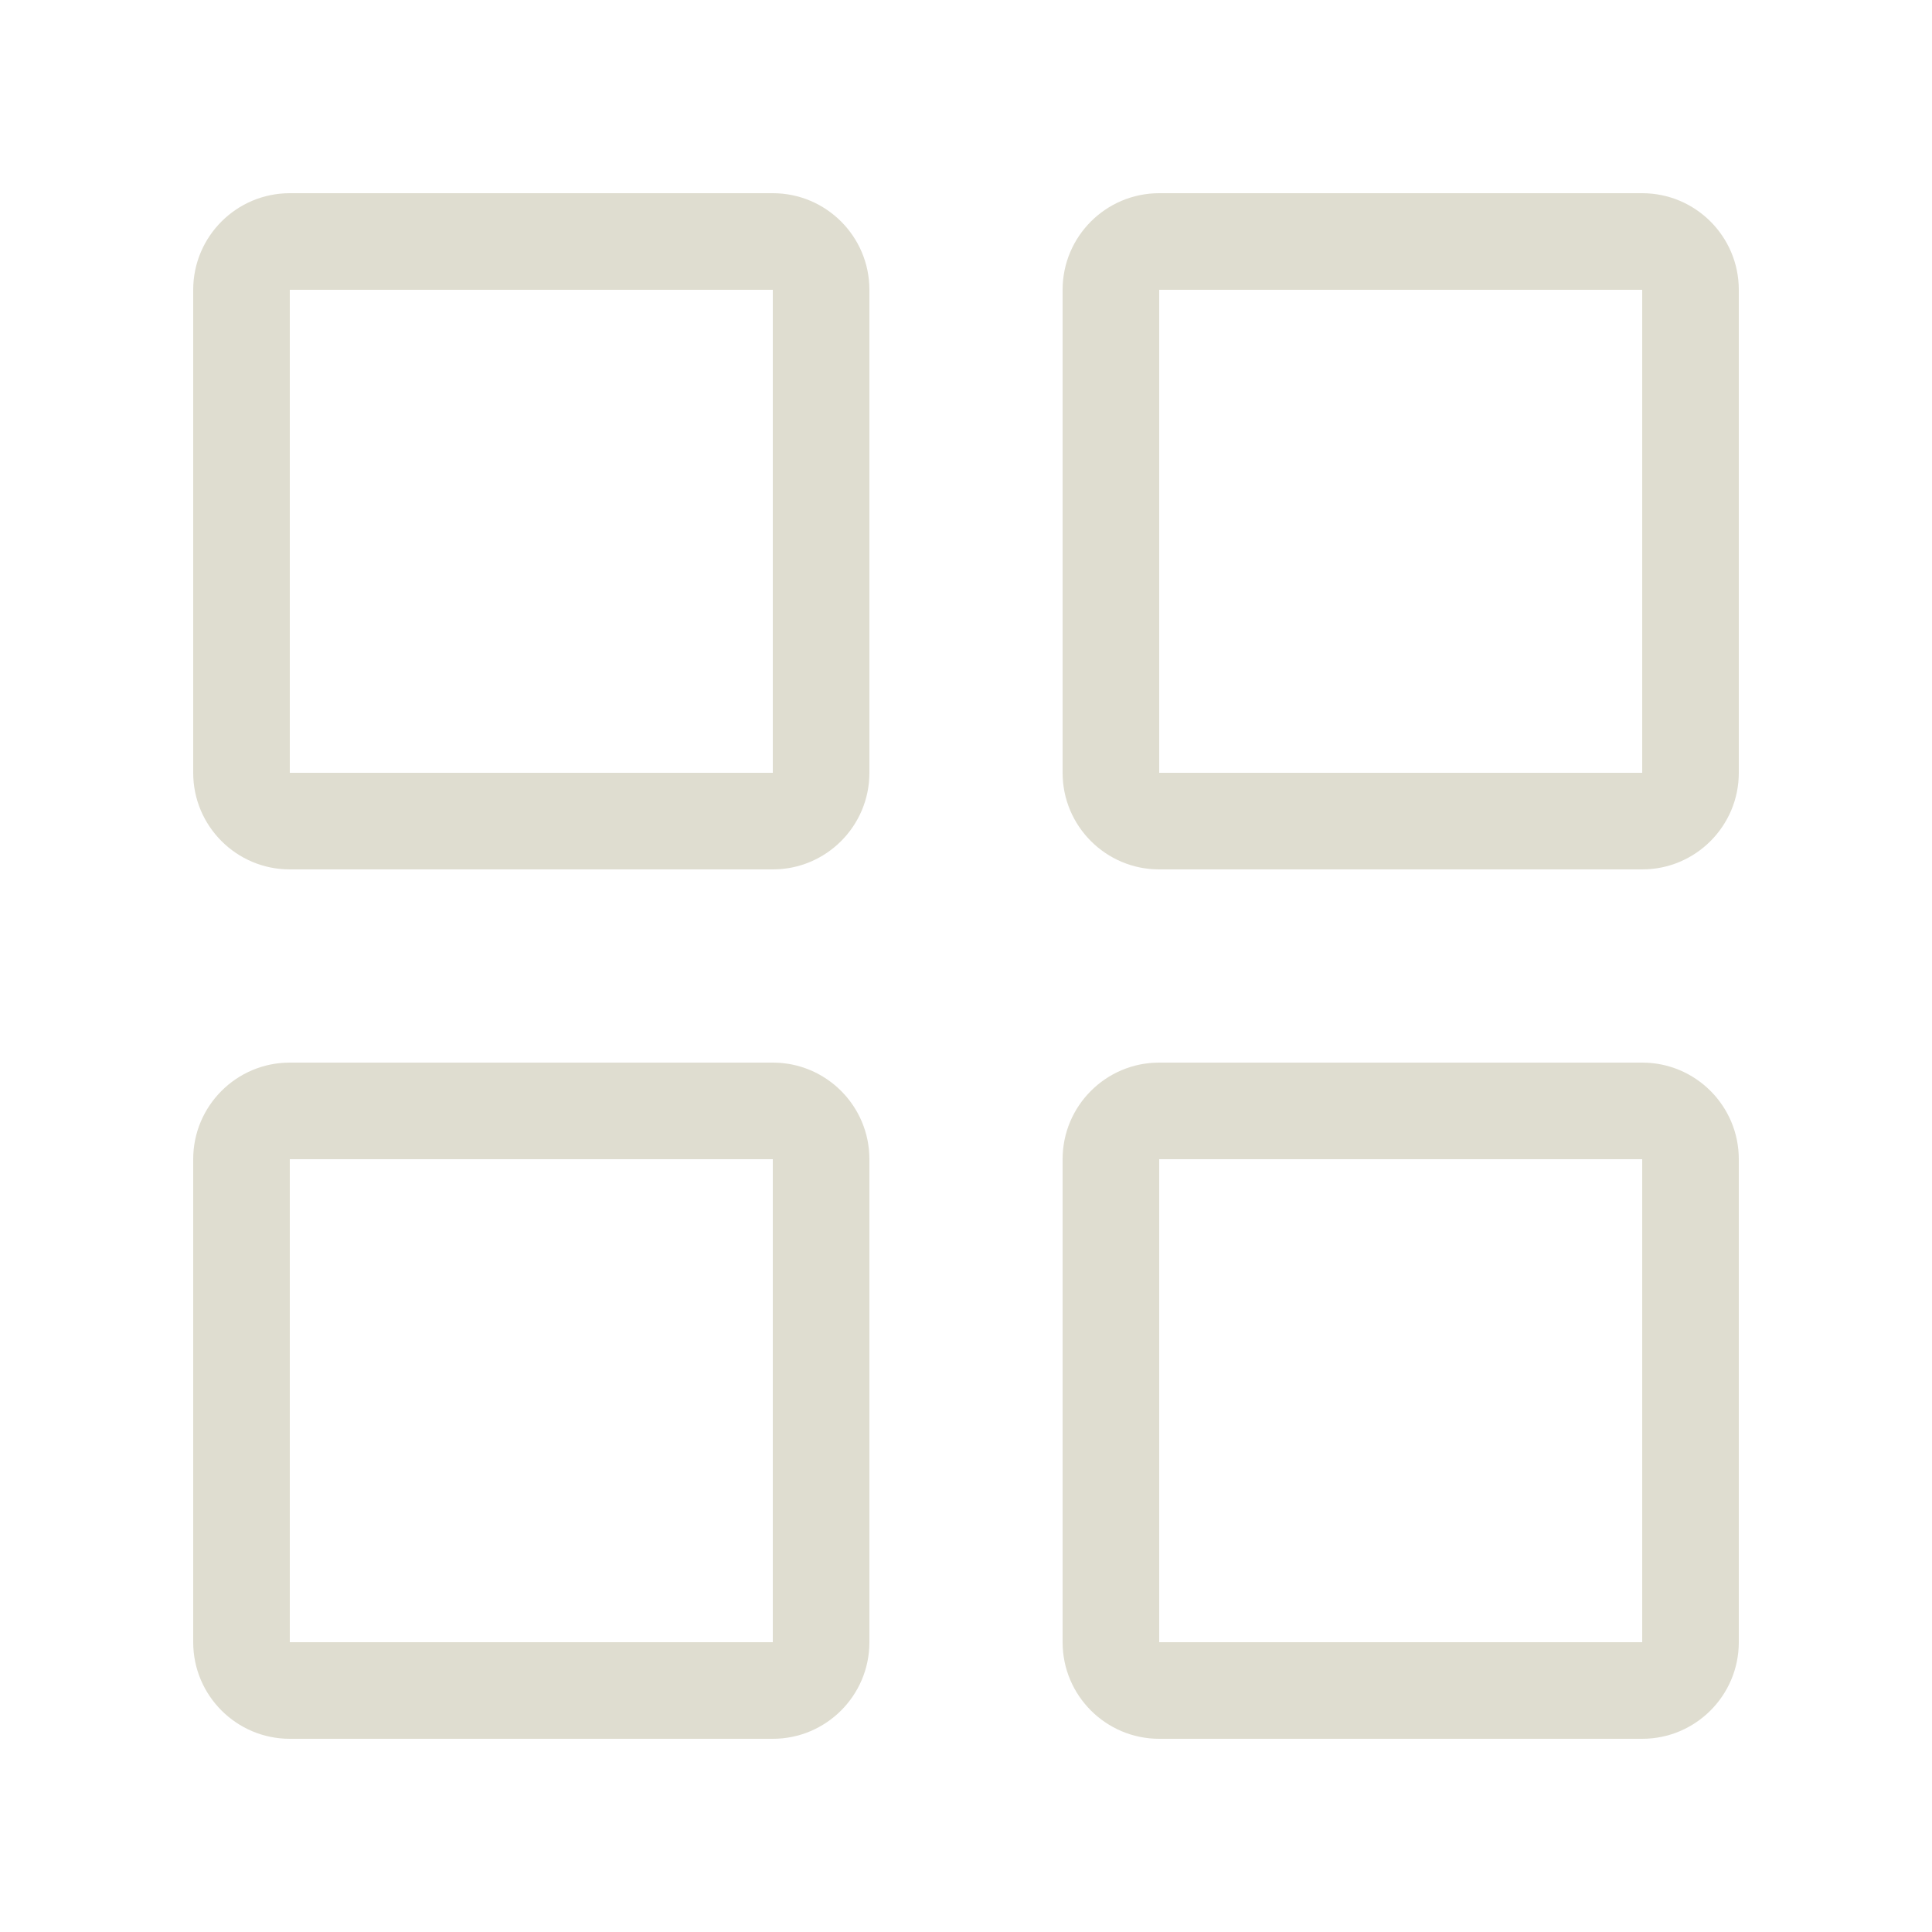
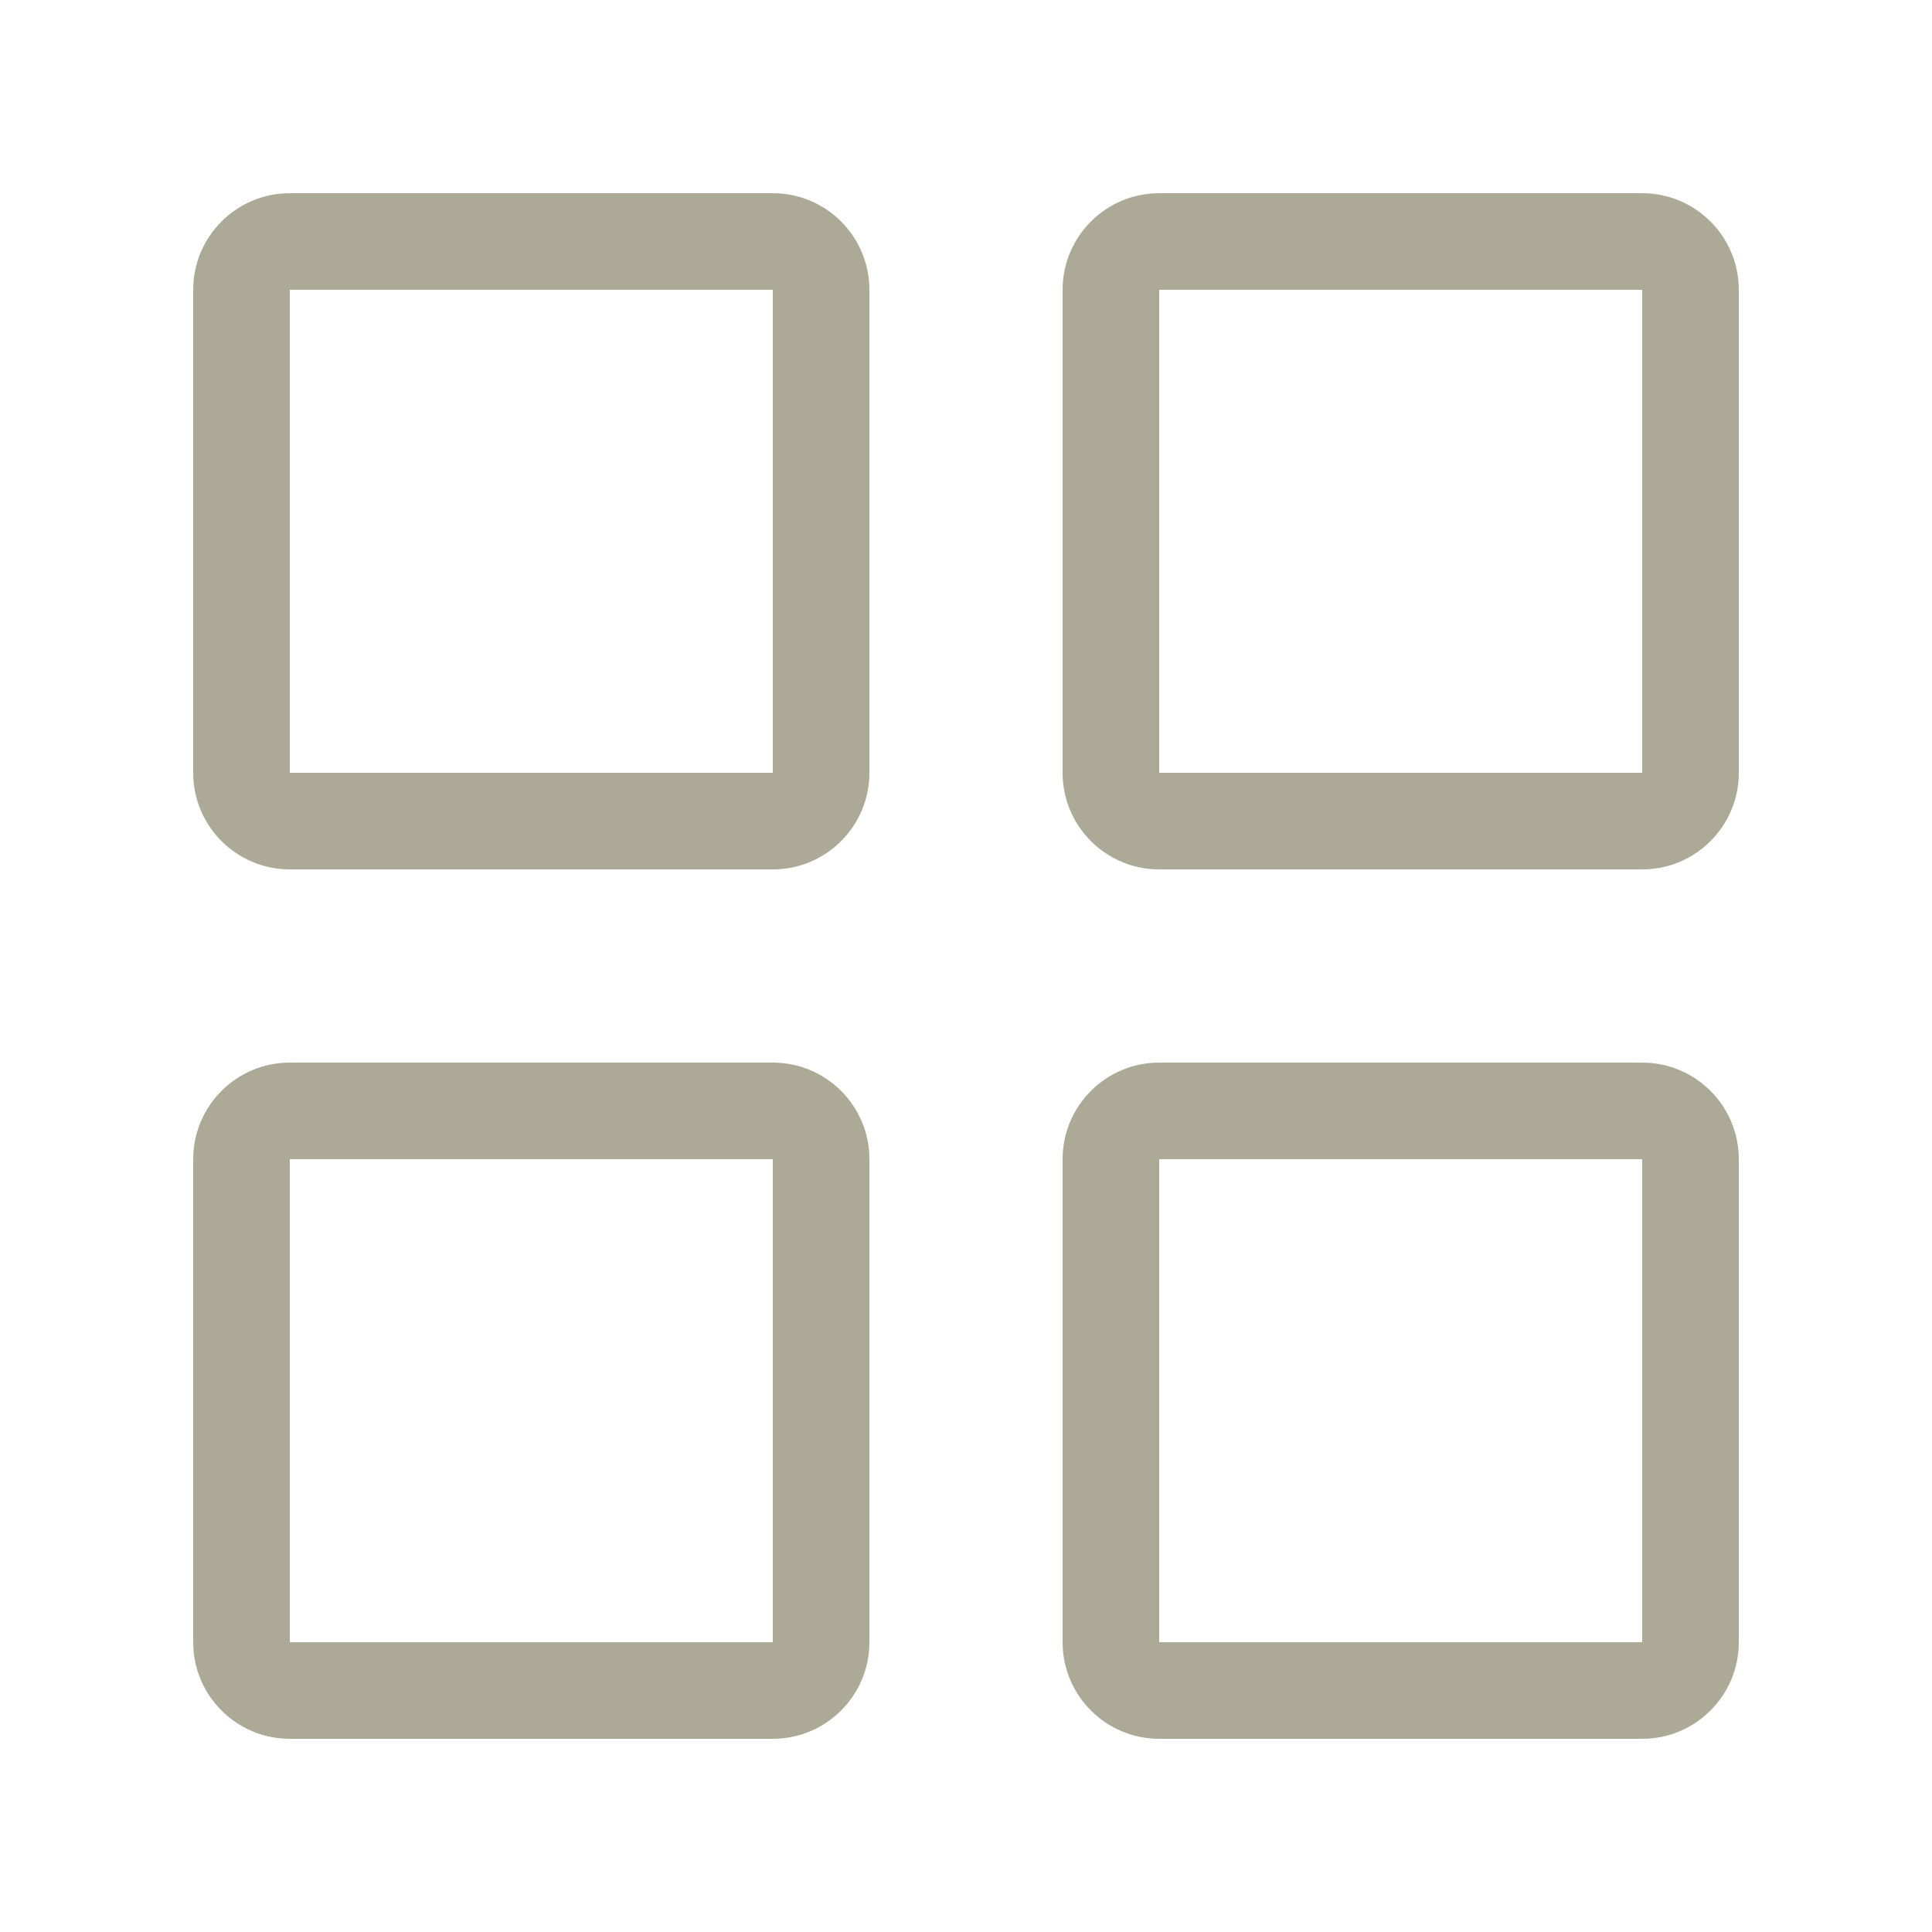
<svg xmlns="http://www.w3.org/2000/svg" width="20" height="20" viewBox="0 0 20 20" fill="none">
-   <path fill-rule="evenodd" clip-rule="evenodd" d="M8 3H3L3 8H8V3ZM3 2C2.448 2 2 2.448 2 3V8C2 8.552 2.448 9 3 9H8C8.552 9 9 8.552 9 8V3C9 2.448 8.552 2 8 2H3Z" fill="#DFDDD0" />
-   <path fill-rule="evenodd" clip-rule="evenodd" d="M17 3H12L12 8H17V3ZM12 2C11.448 2 11 2.448 11 3V8C11 8.552 11.448 9 12 9H17C17.552 9 18 8.552 18 8V3C18 2.448 17.552 2 17 2H12Z" fill="#DFDDD0" />
-   <path fill-rule="evenodd" clip-rule="evenodd" d="M8 12H3L3 17H8V12ZM3 11C2.448 11 2 11.448 2 12V17C2 17.552 2.448 18 3 18H8C8.552 18 9 17.552 9 17V12C9 11.448 8.552 11 8 11H3Z" fill="#DFDDD0" />
-   <path fill-rule="evenodd" clip-rule="evenodd" d="M17 12H12L12 17H17V12ZM12 11C11.448 11 11 11.448 11 12V17C11 17.552 11.448 18 12 18H17C17.552 18 18 17.552 18 17V12C18 11.448 17.552 11 17 11H12Z" fill="#DFDDD0" />
+   <path fill-rule="evenodd" clip-rule="evenodd" d="M8 3H3L3 8H8V3ZM3 2C2.448 2 2 2.448 2 3V8C2 8.552 2.448 9 3 9H8C8.552 9 9 8.552 9 8V3C9 2.448 8.552 2 8 2H3Z" fill="#ACA996" />
+   <path fill-rule="evenodd" clip-rule="evenodd" d="M17 3H12L12 8H17V3ZM12 2C11.448 2 11 2.448 11 3V8C11 8.552 11.448 9 12 9H17C17.552 9 18 8.552 18 8V3C18 2.448 17.552 2 17 2H12Z" fill="#ACA996" />
+   <path fill-rule="evenodd" clip-rule="evenodd" d="M8 12H3L3 17H8V12ZM3 11C2.448 11 2 11.448 2 12V17C2 17.552 2.448 18 3 18H8C8.552 18 9 17.552 9 17V12C9 11.448 8.552 11 8 11H3Z" fill="#ACA996" />
+   <path fill-rule="evenodd" clip-rule="evenodd" d="M17 12H12L12 17H17V12ZM12 11C11.448 11 11 11.448 11 12V17C11 17.552 11.448 18 12 18H17C17.552 18 18 17.552 18 17V12C18 11.448 17.552 11 17 11H12Z" fill="#ACA996" />
</svg>
